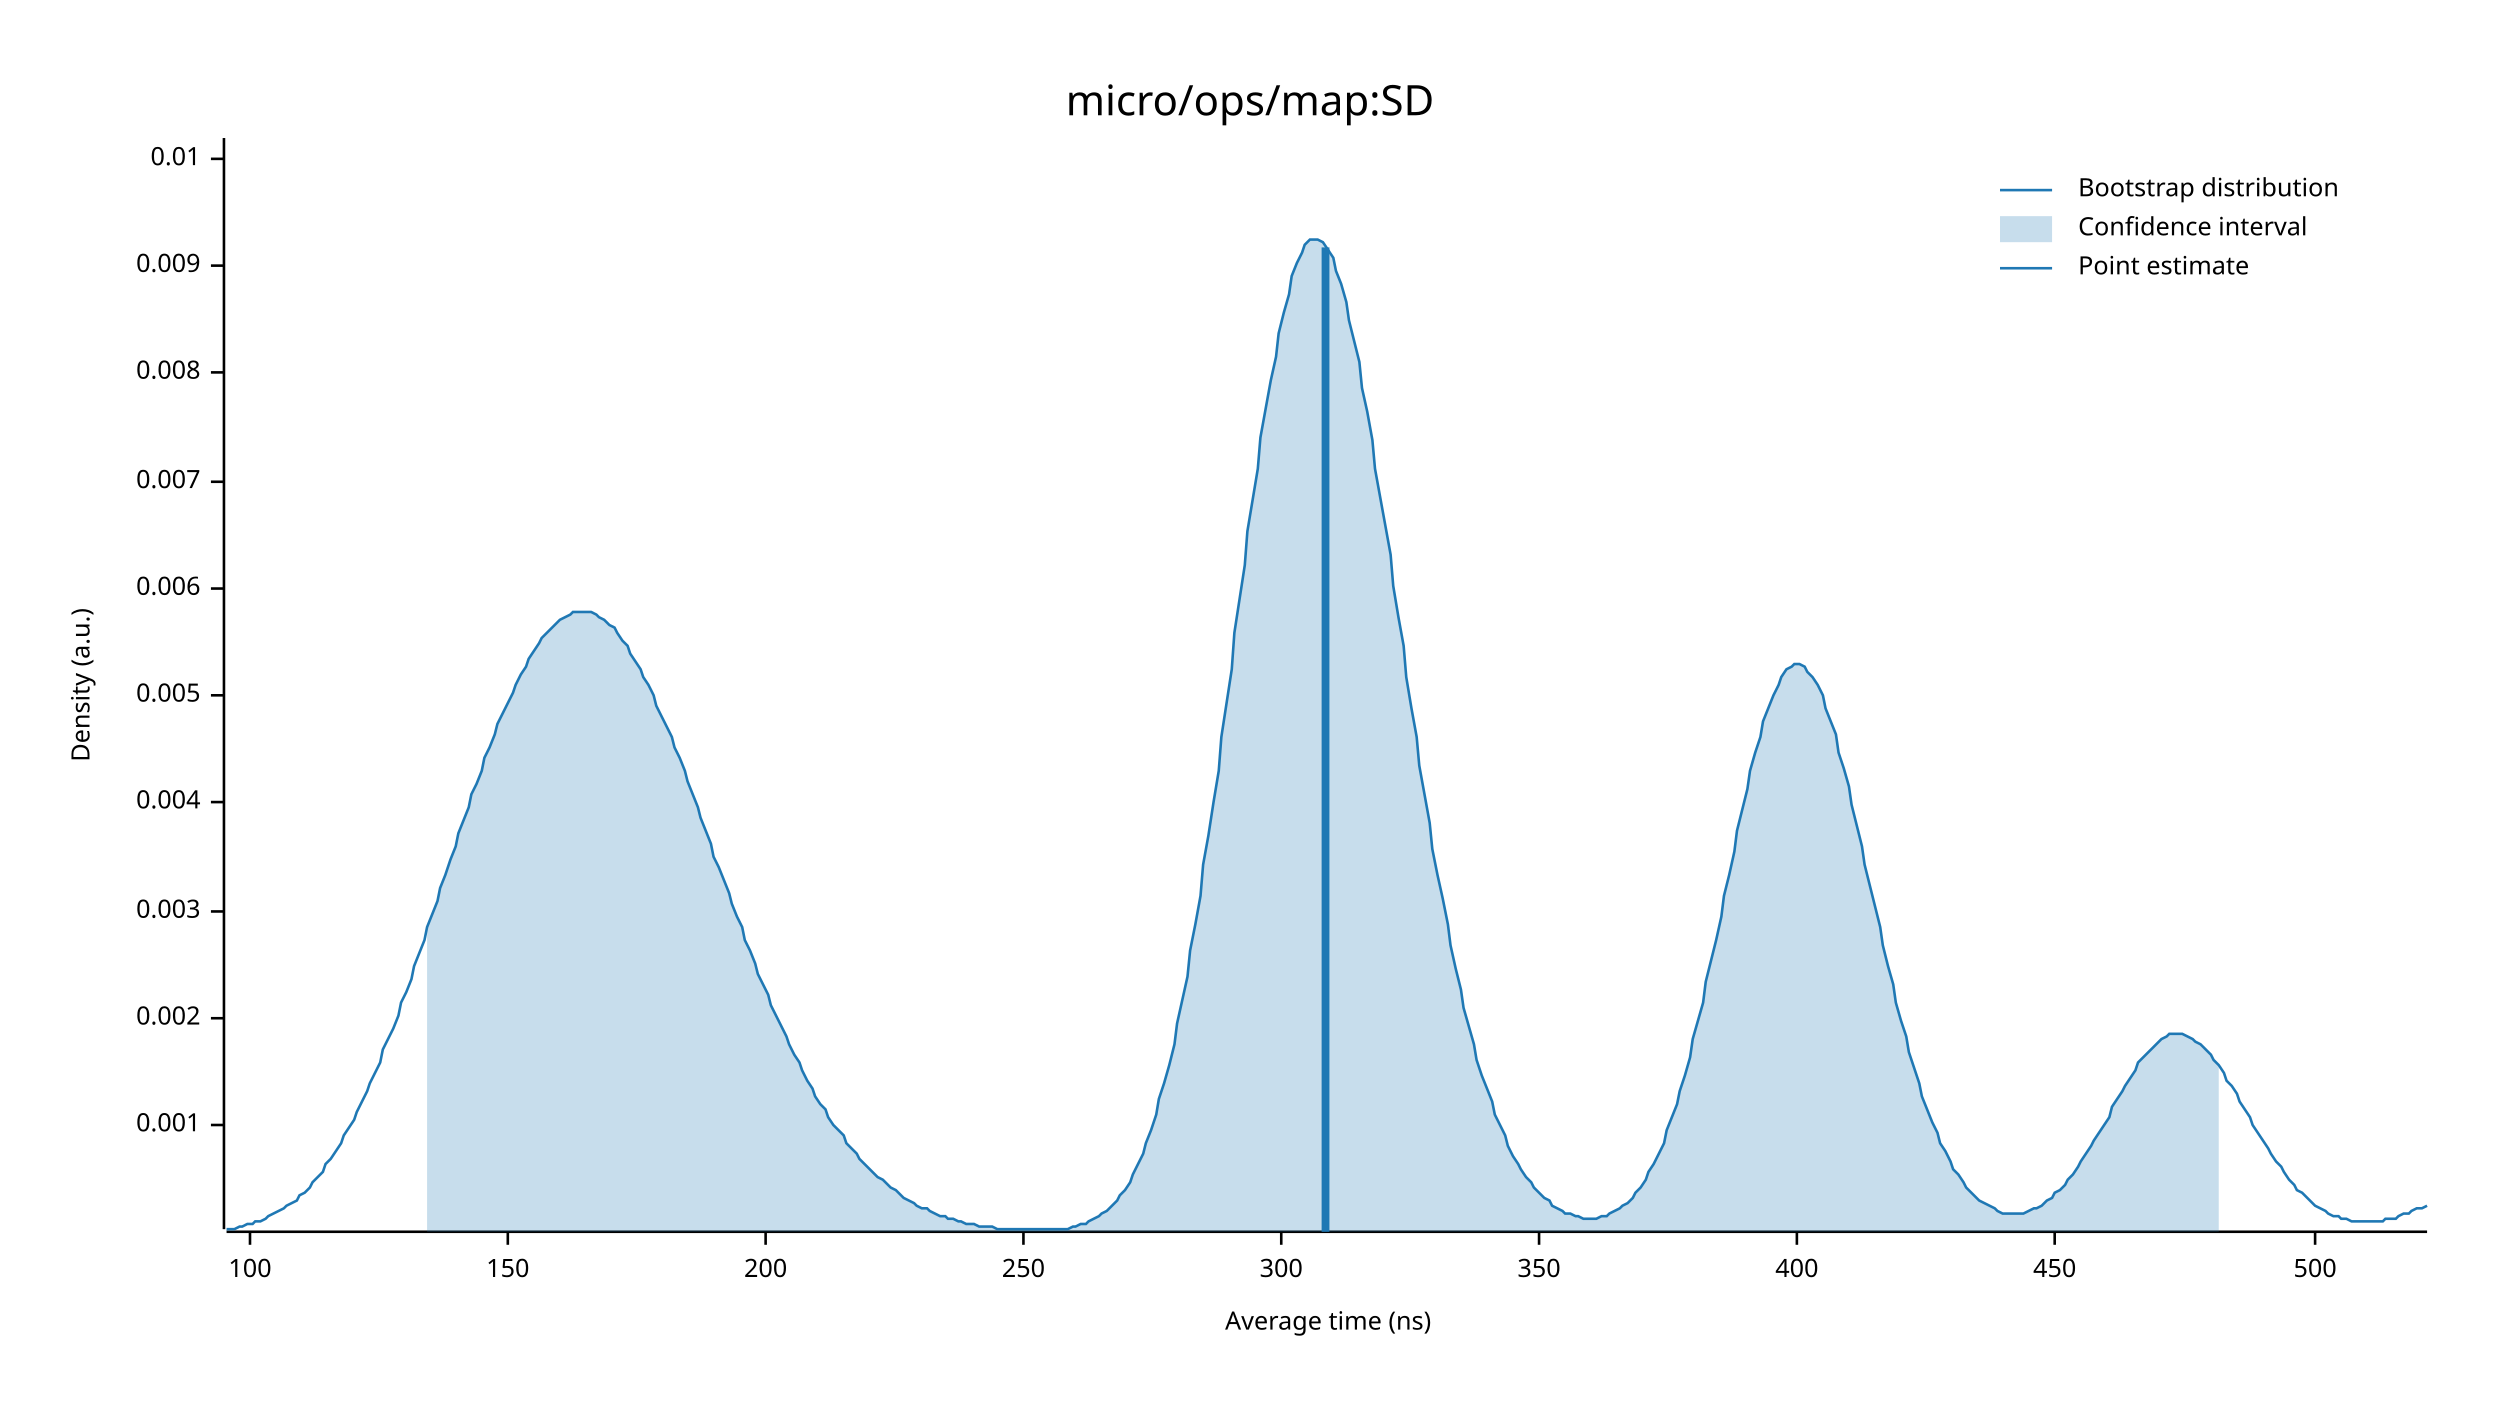
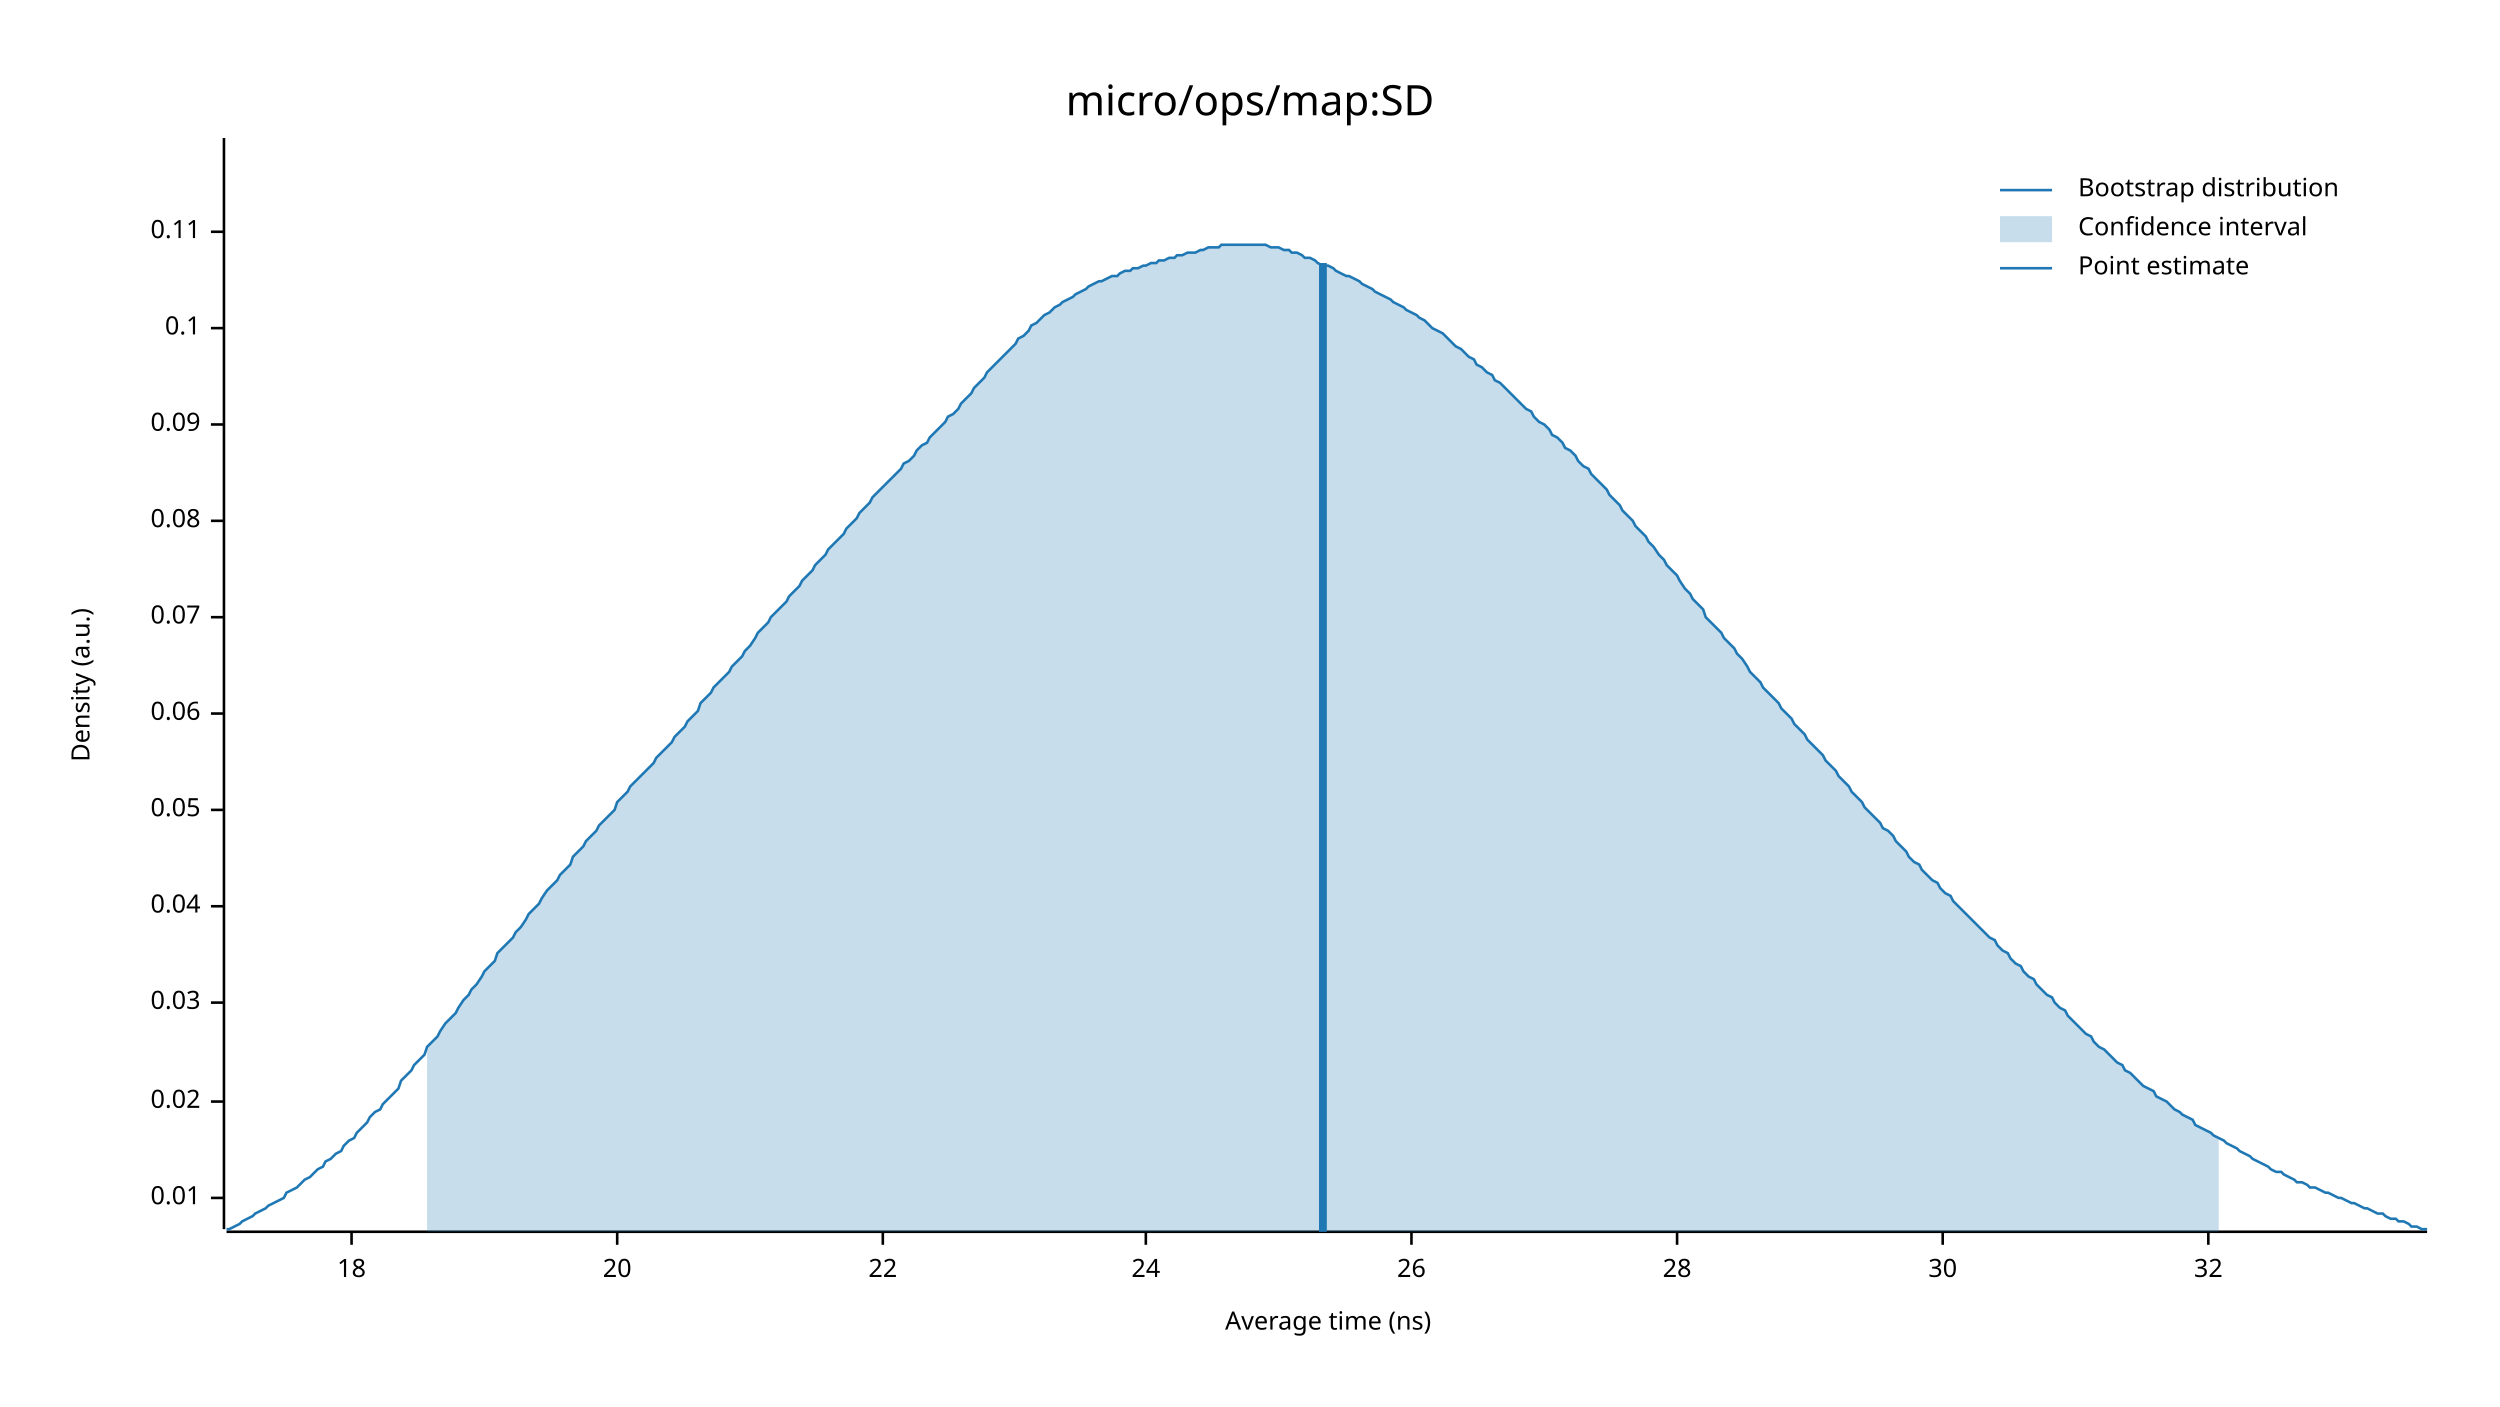
<svg xmlns="http://www.w3.org/2000/svg" width="960" height="540" viewBox="0 0 960 540">
  <text x="480" y="32" dy="0.76em" text-anchor="middle" font-family="sans-serif" font-size="16.129" opacity="1" fill="#000000">
micro/ops/map:SD
</text>
  <text x="27" y="263" dy="0.76em" text-anchor="middle" font-family="sans-serif" font-size="9.677" opacity="1" fill="#000000" transform="rotate(270, 27, 263)">
Density (a.u.)
</text>
  <text x="510" y="513" dy="-0.5ex" text-anchor="middle" font-family="sans-serif" font-size="9.677" opacity="1" fill="#000000">
Average time (ns)
</text>
  <polyline fill="none" opacity="1" stroke="#000000" stroke-width="1" points="86,53 86,472 " />
-   <text x="77" y="432" dy="0.5ex" text-anchor="end" font-family="sans-serif" font-size="9.677" opacity="1" fill="#000000">
- 0.001
- </text>
-   <polyline fill="none" opacity="1" stroke="#000000" stroke-width="1" points="81,432 86,432 " />
-   <text x="77" y="391" dy="0.5ex" text-anchor="end" font-family="sans-serif" font-size="9.677" opacity="1" fill="#000000">
- 0.002
- </text>
-   <polyline fill="none" opacity="1" stroke="#000000" stroke-width="1" points="81,391 86,391 " />
-   <text x="77" y="350" dy="0.5ex" text-anchor="end" font-family="sans-serif" font-size="9.677" opacity="1" fill="#000000">
- 0.003
- </text>
-   <polyline fill="none" opacity="1" stroke="#000000" stroke-width="1" points="81,350 86,350 " />
-   <text x="77" y="308" dy="0.5ex" text-anchor="end" font-family="sans-serif" font-size="9.677" opacity="1" fill="#000000">
- 0.004
- </text>
-   <polyline fill="none" opacity="1" stroke="#000000" stroke-width="1" points="81,308 86,308 " />
-   <text x="77" y="267" dy="0.5ex" text-anchor="end" font-family="sans-serif" font-size="9.677" opacity="1" fill="#000000">
- 0.005
- </text>
-   <polyline fill="none" opacity="1" stroke="#000000" stroke-width="1" points="81,267 86,267 " />
-   <text x="77" y="226" dy="0.5ex" text-anchor="end" font-family="sans-serif" font-size="9.677" opacity="1" fill="#000000">
- 0.006
- </text>
-   <polyline fill="none" opacity="1" stroke="#000000" stroke-width="1" points="81,226 86,226 " />
-   <text x="77" y="185" dy="0.5ex" text-anchor="end" font-family="sans-serif" font-size="9.677" opacity="1" fill="#000000">
- 0.007
- </text>
-   <polyline fill="none" opacity="1" stroke="#000000" stroke-width="1" points="81,185 86,185 " />
-   <text x="77" y="143" dy="0.5ex" text-anchor="end" font-family="sans-serif" font-size="9.677" opacity="1" fill="#000000">
- 0.008
- </text>
-   <polyline fill="none" opacity="1" stroke="#000000" stroke-width="1" points="81,143 86,143 " />
-   <text x="77" y="102" dy="0.5ex" text-anchor="end" font-family="sans-serif" font-size="9.677" opacity="1" fill="#000000">
- 0.009
- </text>
-   <polyline fill="none" opacity="1" stroke="#000000" stroke-width="1" points="81,102 86,102 " />
-   <text x="77" y="61" dy="0.5ex" text-anchor="end" font-family="sans-serif" font-size="9.677" opacity="1" fill="#000000">
+   <text x="77" y="460" dy="0.5ex" text-anchor="end" font-family="sans-serif" font-size="9.677" opacity="1" fill="#000000">
0.01
</text>
-   <polyline fill="none" opacity="1" stroke="#000000" stroke-width="1" points="81,61 86,61 " />
+   <polyline fill="none" opacity="1" stroke="#000000" stroke-width="1" points="81,460 86,460 " />
+   <text x="77" y="423" dy="0.5ex" text-anchor="end" font-family="sans-serif" font-size="9.677" opacity="1" fill="#000000">
+ 0.02
+ </text>
+   <polyline fill="none" opacity="1" stroke="#000000" stroke-width="1" points="81,423 86,423 " />
+   <text x="77" y="385" dy="0.5ex" text-anchor="end" font-family="sans-serif" font-size="9.677" opacity="1" fill="#000000">
+ 0.03
+ </text>
+   <polyline fill="none" opacity="1" stroke="#000000" stroke-width="1" points="81,385 86,385 " />
+   <text x="77" y="348" dy="0.5ex" text-anchor="end" font-family="sans-serif" font-size="9.677" opacity="1" fill="#000000">
+ 0.04
+ </text>
+   <polyline fill="none" opacity="1" stroke="#000000" stroke-width="1" points="81,348 86,348 " />
+   <text x="77" y="311" dy="0.5ex" text-anchor="end" font-family="sans-serif" font-size="9.677" opacity="1" fill="#000000">
+ 0.05
+ </text>
+   <polyline fill="none" opacity="1" stroke="#000000" stroke-width="1" points="81,311 86,311 " />
+   <text x="77" y="274" dy="0.5ex" text-anchor="end" font-family="sans-serif" font-size="9.677" opacity="1" fill="#000000">
+ 0.06
+ </text>
+   <polyline fill="none" opacity="1" stroke="#000000" stroke-width="1" points="81,274 86,274 " />
+   <text x="77" y="237" dy="0.5ex" text-anchor="end" font-family="sans-serif" font-size="9.677" opacity="1" fill="#000000">
+ 0.07
+ </text>
+   <polyline fill="none" opacity="1" stroke="#000000" stroke-width="1" points="81,237 86,237 " />
+   <text x="77" y="200" dy="0.5ex" text-anchor="end" font-family="sans-serif" font-size="9.677" opacity="1" fill="#000000">
+ 0.08
+ </text>
+   <polyline fill="none" opacity="1" stroke="#000000" stroke-width="1" points="81,200 86,200 " />
+   <text x="77" y="163" dy="0.5ex" text-anchor="end" font-family="sans-serif" font-size="9.677" opacity="1" fill="#000000">
+ 0.09
+ </text>
+   <polyline fill="none" opacity="1" stroke="#000000" stroke-width="1" points="81,163 86,163 " />
+   <text x="77" y="126" dy="0.5ex" text-anchor="end" font-family="sans-serif" font-size="9.677" opacity="1" fill="#000000">
+ 0.1
+ </text>
+   <polyline fill="none" opacity="1" stroke="#000000" stroke-width="1" points="81,126 86,126 " />
+   <text x="77" y="89" dy="0.5ex" text-anchor="end" font-family="sans-serif" font-size="9.677" opacity="1" fill="#000000">
+ 0.11
+ </text>
+   <polyline fill="none" opacity="1" stroke="#000000" stroke-width="1" points="81,89 86,89 " />
  <polyline fill="none" opacity="1" stroke="#000000" stroke-width="1" points="87,473 932,473 " />
-   <text x="96" y="483" dy="0.76em" text-anchor="middle" font-family="sans-serif" font-size="9.677" opacity="1" fill="#000000">
- 100
+   <text x="135" y="483" dy="0.76em" text-anchor="middle" font-family="sans-serif" font-size="9.677" opacity="1" fill="#000000">
+ 18
</text>
-   <polyline fill="none" opacity="1" stroke="#000000" stroke-width="1" points="96,473 96,478 " />
-   <text x="195" y="483" dy="0.76em" text-anchor="middle" font-family="sans-serif" font-size="9.677" opacity="1" fill="#000000">
- 150
+   <polyline fill="none" opacity="1" stroke="#000000" stroke-width="1" points="135,473 135,478 " />
+   <text x="237" y="483" dy="0.76em" text-anchor="middle" font-family="sans-serif" font-size="9.677" opacity="1" fill="#000000">
+ 20
</text>
-   <polyline fill="none" opacity="1" stroke="#000000" stroke-width="1" points="195,473 195,478 " />
-   <text x="294" y="483" dy="0.76em" text-anchor="middle" font-family="sans-serif" font-size="9.677" opacity="1" fill="#000000">
- 200
+   <polyline fill="none" opacity="1" stroke="#000000" stroke-width="1" points="237,473 237,478 " />
+   <text x="339" y="483" dy="0.76em" text-anchor="middle" font-family="sans-serif" font-size="9.677" opacity="1" fill="#000000">
+ 22
</text>
-   <polyline fill="none" opacity="1" stroke="#000000" stroke-width="1" points="294,473 294,478 " />
-   <text x="393" y="483" dy="0.76em" text-anchor="middle" font-family="sans-serif" font-size="9.677" opacity="1" fill="#000000">
- 250
+   <polyline fill="none" opacity="1" stroke="#000000" stroke-width="1" points="339,473 339,478 " />
+   <text x="440" y="483" dy="0.76em" text-anchor="middle" font-family="sans-serif" font-size="9.677" opacity="1" fill="#000000">
+ 24
</text>
-   <polyline fill="none" opacity="1" stroke="#000000" stroke-width="1" points="393,473 393,478 " />
-   <text x="492" y="483" dy="0.76em" text-anchor="middle" font-family="sans-serif" font-size="9.677" opacity="1" fill="#000000">
- 300
+   <polyline fill="none" opacity="1" stroke="#000000" stroke-width="1" points="440,473 440,478 " />
+   <text x="542" y="483" dy="0.76em" text-anchor="middle" font-family="sans-serif" font-size="9.677" opacity="1" fill="#000000">
+ 26
</text>
-   <polyline fill="none" opacity="1" stroke="#000000" stroke-width="1" points="492,473 492,478 " />
-   <text x="591" y="483" dy="0.76em" text-anchor="middle" font-family="sans-serif" font-size="9.677" opacity="1" fill="#000000">
- 350
+   <polyline fill="none" opacity="1" stroke="#000000" stroke-width="1" points="542,473 542,478 " />
+   <text x="644" y="483" dy="0.76em" text-anchor="middle" font-family="sans-serif" font-size="9.677" opacity="1" fill="#000000">
+ 28
</text>
-   <polyline fill="none" opacity="1" stroke="#000000" stroke-width="1" points="591,473 591,478 " />
-   <text x="690" y="483" dy="0.76em" text-anchor="middle" font-family="sans-serif" font-size="9.677" opacity="1" fill="#000000">
- 400
+   <polyline fill="none" opacity="1" stroke="#000000" stroke-width="1" points="644,473 644,478 " />
+   <text x="746" y="483" dy="0.76em" text-anchor="middle" font-family="sans-serif" font-size="9.677" opacity="1" fill="#000000">
+ 30
</text>
-   <polyline fill="none" opacity="1" stroke="#000000" stroke-width="1" points="690,473 690,478 " />
-   <text x="789" y="483" dy="0.76em" text-anchor="middle" font-family="sans-serif" font-size="9.677" opacity="1" fill="#000000">
- 450
+   <polyline fill="none" opacity="1" stroke="#000000" stroke-width="1" points="746,473 746,478 " />
+   <text x="848" y="483" dy="0.76em" text-anchor="middle" font-family="sans-serif" font-size="9.677" opacity="1" fill="#000000">
+ 32
</text>
-   <polyline fill="none" opacity="1" stroke="#000000" stroke-width="1" points="789,473 789,478 " />
-   <text x="889" y="483" dy="0.76em" text-anchor="middle" font-family="sans-serif" font-size="9.677" opacity="1" fill="#000000">
- 500
- </text>
-   <polyline fill="none" opacity="1" stroke="#000000" stroke-width="1" points="889,473 889,478 " />
-   <polyline fill="none" opacity="1" stroke="#1F78B4" stroke-width="1" points="87,472 88,472 90,472 92,471 93,471 95,470 97,470 98,469 100,469 102,468 103,467 105,466 107,465 109,464 110,463 112,462 114,461 115,459 117,458 119,456 120,454 122,452 124,450 125,447 127,445 129,442 131,439 132,436 134,433 136,430 137,427 139,423 141,419 142,416 144,412 146,408 147,403 149,399 151,395 153,390 154,385 156,381 158,376 159,371 161,366 163,361 164,356 166,351 168,346 169,341 171,336 173,330 175,325 176,320 178,315 180,310 181,305 183,301 185,296 186,291 188,287 190,282 191,278 193,274 195,270 197,266 198,263 200,259 202,256 203,253 205,250 207,247 208,245 210,243 212,241 214,239 215,238 217,237 219,236 220,235 222,235 224,235 225,235 227,235 229,236 230,237 232,238 234,240 236,241 237,243 239,246 241,248 242,251 244,254 246,257 247,260 249,263 251,267 252,271 254,275 256,279 258,283 259,287 261,291 263,296 264,300 266,305 268,310 269,314 271,319 273,324 274,329 276,333 278,338 280,343 281,347 283,352 285,356 286,361 288,365 290,370 291,374 293,378 295,382 296,386 298,390 300,394 302,398 303,401 305,405 307,408 308,411 310,415 312,418 313,421 315,424 317,426 318,429 320,432 322,434 324,436 325,439 327,441 329,443 330,445 332,447 334,449 335,450 337,452 339,453 341,455 342,456 344,457 346,459 347,460 349,461 351,462 352,463 354,464 356,464 357,465 359,466 361,467 363,467 364,468 366,468 368,469 369,469 371,470 373,470 374,470 376,471 378,471 379,471 381,471 383,472 385,472 386,472 388,472 390,472 391,472 393,472 395,472 396,472 398,472 400,472 401,472 403,472 405,472 407,472 408,472 410,472 412,471 413,471 415,470 417,470 418,469 420,468 422,467 423,466 425,465 427,463 429,461 430,459 432,457 434,454 435,451 437,447 439,443 440,439 442,434 444,428 445,422 447,416 449,409 451,401 452,393 454,384 456,375 457,365 459,355 461,344 462,332 464,321 466,308 468,296 469,283 471,270 473,257 474,243 476,230 478,217 479,204 481,192 483,180 484,168 486,157 488,146 490,137 491,128 493,120 495,113 496,106 498,101 500,97 501,94 503,92 505,92 506,92 508,93 510,96 512,99 513,104 515,109 517,116 518,123 520,131 522,139 523,149 525,158 527,169 528,180 530,191 532,202 534,213 535,225 537,237 539,248 540,260 542,272 544,283 545,294 547,305 549,316 550,326 552,336 554,345 556,355 557,363 559,372 561,380 562,387 564,394 566,401 567,407 569,413 571,418 573,423 574,428 576,432 578,436 579,440 581,444 583,447 584,449 586,452 588,454 589,456 591,458 593,460 595,461 596,463 598,464 600,465 601,466 603,466 605,467 606,467 608,468 610,468 611,468 613,468 615,467 617,467 618,466 620,465 622,464 623,463 625,462 627,460 628,458 630,456 632,453 633,450 635,447 637,443 639,439 640,434 642,429 644,424 645,419 647,413 649,406 650,399 652,392 654,385 655,377 657,369 659,361 661,352 662,344 664,336 666,327 667,319 669,311 671,303 672,296 674,289 676,283 677,277 679,272 681,267 683,263 684,260 686,257 688,256 689,255 691,255 693,256 694,258 696,260 698,263 700,267 701,272 703,277 705,282 706,289 708,295 710,302 711,309 713,317 715,325 716,332 718,340 720,348 722,356 723,363 725,371 727,378 728,385 730,392 732,398 733,404 735,410 737,416 738,421 740,426 742,431 744,435 745,439 747,442 749,446 750,449 752,451 754,454 755,456 757,458 759,460 760,461 762,462 764,463 766,464 767,465 769,466 771,466 772,466 774,466 776,466 777,466 779,465 781,464 782,464 784,463 786,461 788,460 789,458 791,457 793,455 794,453 796,451 798,448 799,446 801,443 803,440 804,438 806,435 808,432 810,429 811,425 813,422 815,419 816,417 818,414 820,411 821,408 823,406 825,404 827,402 828,401 830,399 832,398 833,397 835,397 837,397 838,397 840,398 842,399 843,400 845,401 847,403 849,405 850,407 852,409 854,412 855,415 857,417 859,420 860,423 862,426 864,429 865,432 867,435 869,438 871,441 872,443 874,446 876,448 877,450 879,453 881,455 882,457 884,458 886,460 887,461 889,463 891,464 893,465 894,466 896,467 898,467 899,468 901,468 903,469 904,469 906,469 908,469 909,469 911,469 913,469 915,469 916,468 918,468 920,468 921,467 923,466 925,466 926,465 928,464 930,464 932,463 " />
-   <polygon opacity="0.25" fill="#1F78B4" points="164,356 166,351 168,346 169,341 171,336 173,330 175,325 176,320 178,315 180,310 181,305 183,301 185,296 186,291 188,287 190,282 191,278 193,274 195,270 197,266 198,263 200,259 202,256 203,253 205,250 207,247 208,245 210,243 212,241 214,239 215,238 217,237 219,236 220,235 222,235 224,235 225,235 227,235 229,236 230,237 232,238 234,240 236,241 237,243 239,246 241,248 242,251 244,254 246,257 247,260 249,263 251,267 252,271 254,275 256,279 258,283 259,287 261,291 263,296 264,300 266,305 268,310 269,314 271,319 273,324 274,329 276,333 278,338 280,343 281,347 283,352 285,356 286,361 288,365 290,370 291,374 293,378 295,382 296,386 298,390 300,394 302,398 303,401 305,405 307,408 308,411 310,415 312,418 313,421 315,424 317,426 318,429 320,432 322,434 324,436 325,439 327,441 329,443 330,445 332,447 334,449 335,450 337,452 339,453 341,455 342,456 344,457 346,459 347,460 349,461 351,462 352,463 354,464 356,464 357,465 359,466 361,467 363,467 364,468 366,468 368,469 369,469 371,470 373,470 374,470 376,471 378,471 379,471 381,471 383,472 385,472 386,472 388,472 390,472 391,472 393,472 395,472 396,472 398,472 400,472 401,472 403,472 405,472 407,472 408,472 410,472 412,471 413,471 415,470 417,470 418,469 420,468 422,467 423,466 425,465 427,463 429,461 430,459 432,457 434,454 435,451 437,447 439,443 440,439 442,434 444,428 445,422 447,416 449,409 451,401 452,393 454,384 456,375 457,365 459,355 461,344 462,332 464,321 466,308 468,296 469,283 471,270 473,257 474,243 476,230 478,217 479,204 481,192 483,180 484,168 486,157 488,146 490,137 491,128 493,120 495,113 496,106 498,101 500,97 501,94 503,92 505,92 506,92 508,93 510,96 512,99 513,104 515,109 517,116 518,123 520,131 522,139 523,149 525,158 527,169 528,180 530,191 532,202 534,213 535,225 537,237 539,248 540,260 542,272 544,283 545,294 547,305 549,316 550,326 552,336 554,345 556,355 557,363 559,372 561,380 562,387 564,394 566,401 567,407 569,413 571,418 573,423 574,428 576,432 578,436 579,440 581,444 583,447 584,449 586,452 588,454 589,456 591,458 593,460 595,461 596,463 598,464 600,465 601,466 603,466 605,467 606,467 608,468 610,468 611,468 613,468 615,467 617,467 618,466 620,465 622,464 623,463 625,462 627,460 628,458 630,456 632,453 633,450 635,447 637,443 639,439 640,434 642,429 644,424 645,419 647,413 649,406 650,399 652,392 654,385 655,377 657,369 659,361 661,352 662,344 664,336 666,327 667,319 669,311 671,303 672,296 674,289 676,283 677,277 679,272 681,267 683,263 684,260 686,257 688,256 689,255 691,255 693,256 694,258 696,260 698,263 700,267 701,272 703,277 705,282 706,289 708,295 710,302 711,309 713,317 715,325 716,332 718,340 720,348 722,356 723,363 725,371 727,378 728,385 730,392 732,398 733,404 735,410 737,416 738,421 740,426 742,431 744,435 745,439 747,442 749,446 750,449 752,451 754,454 755,456 757,458 759,460 760,461 762,462 764,463 766,464 767,465 769,466 771,466 772,466 774,466 776,466 777,466 779,465 781,464 782,464 784,463 786,461 788,460 789,458 791,457 793,455 794,453 796,451 798,448 799,446 801,443 803,440 804,438 806,435 808,432 810,429 811,425 813,422 815,419 816,417 818,414 820,411 821,408 823,406 825,404 827,402 828,401 830,399 832,398 833,397 835,397 837,397 838,397 840,398 842,399 843,400 845,401 847,403 849,405 850,407 852,409 852,473 164,473 " />
-   <polyline fill="none" opacity="1" stroke="#1F78B4" stroke-width="3" points="509,473 509,95 " />
+   <polyline fill="none" opacity="1" stroke="#000000" stroke-width="1" points="848,473 848,478 " />
+   <polyline fill="none" opacity="1" stroke="#1F78B4" stroke-width="1" points="87,472 88,472 90,471 92,470 93,469 95,468 97,467 98,466 100,465 102,464 103,463 105,462 107,461 109,460 110,458 112,457 114,456 115,455 117,453 119,452 120,451 122,449 124,448 125,446 127,445 129,443 131,442 132,440 134,438 136,437 137,435 139,433 141,431 142,429 144,427 146,426 147,424 149,422 151,420 153,418 154,415 156,413 158,411 159,409 161,407 163,405 164,402 166,400 168,398 169,396 171,393 173,391 175,389 176,387 178,384 180,382 181,380 183,378 185,375 186,373 188,371 190,369 191,366 193,364 195,362 197,360 198,358 200,356 202,353 203,351 205,349 207,347 208,345 210,342 212,340 214,338 215,336 217,334 219,332 220,329 222,327 224,325 225,323 227,321 229,319 230,317 232,315 234,313 236,311 237,308 239,306 241,304 242,302 244,300 246,298 247,297 249,295 251,293 252,291 254,289 256,287 258,285 259,283 261,281 263,279 264,277 266,275 268,273 269,270 271,268 273,266 274,264 276,262 278,260 280,258 281,256 283,254 285,252 286,250 288,248 290,245 291,243 293,241 295,239 296,237 298,235 300,233 302,231 303,229 305,227 307,225 308,223 310,221 312,219 313,217 315,215 317,213 318,211 320,209 322,207 324,205 325,203 327,201 329,199 330,197 332,195 334,193 335,191 337,189 339,187 341,185 342,184 344,182 346,180 347,178 349,177 351,175 352,173 354,171 356,170 357,168 359,166 361,164 363,162 364,160 366,159 368,157 369,155 371,153 373,151 374,149 376,147 378,145 379,143 381,141 383,139 385,137 386,136 388,134 390,132 391,130 393,129 395,127 396,125 398,124 400,122 401,121 403,120 405,118 407,117 408,116 410,115 412,114 413,113 415,112 417,111 418,110 420,109 422,108 423,108 425,107 427,106 429,106 430,105 432,104 434,104 435,103 437,103 439,102 440,102 442,101 444,101 445,100 447,100 449,99 451,99 452,98 454,98 456,97 457,97 459,97 461,96 462,96 464,95 466,95 468,95 469,94 471,94 473,94 474,94 476,94 478,94 479,94 481,94 483,94 484,94 486,94 488,95 490,95 491,95 493,96 495,96 496,97 498,97 500,98 501,99 503,99 505,100 506,101 508,102 510,102 512,103 513,104 515,105 517,106 518,106 520,107 522,108 523,109 525,110 527,111 528,112 530,113 532,114 534,115 535,116 537,117 539,118 540,119 542,120 544,121 545,122 547,123 549,125 550,126 552,127 554,128 556,130 557,131 559,133 561,134 562,135 564,137 566,138 567,140 569,141 571,143 573,144 574,146 576,147 578,149 579,150 581,152 583,154 584,155 586,157 588,158 589,160 591,162 593,163 595,165 596,167 598,168 600,170 601,172 603,173 605,175 606,177 608,179 610,180 611,182 613,184 615,186 617,188 618,190 620,192 622,194 623,196 625,198 627,200 628,202 630,204 632,206 633,208 635,210 637,213 639,215 640,217 642,219 644,221 645,223 647,226 649,228 650,230 652,232 654,234 655,237 657,239 659,241 661,243 662,245 664,247 666,249 667,251 669,253 671,256 672,258 674,260 676,262 677,264 679,266 681,268 683,270 684,272 686,274 688,276 689,278 691,280 693,282 694,284 696,286 698,288 700,290 701,292 703,294 705,296 706,298 708,300 710,302 711,304 713,306 715,308 716,310 718,312 720,314 722,316 723,318 725,319 727,321 728,323 730,325 732,327 733,329 735,331 737,332 738,334 740,336 742,338 744,339 745,341 747,343 749,344 750,346 752,348 754,350 755,351 757,353 759,355 760,356 762,358 764,360 766,361 767,363 769,365 771,366 772,368 774,370 776,371 777,373 779,375 781,376 782,378 784,380 786,382 788,383 789,385 791,387 793,388 794,390 796,392 798,394 799,395 801,397 803,398 804,400 806,402 808,403 810,405 811,406 813,408 815,409 816,411 818,412 820,414 821,415 823,417 825,418 827,419 828,421 830,422 832,423 833,424 835,426 837,427 838,428 840,429 842,430 843,432 845,433 847,434 849,435 850,436 852,437 854,438 855,439 857,440 859,441 860,442 862,443 864,444 865,445 867,446 869,447 871,448 872,449 874,450 876,450 877,451 879,452 881,453 882,454 884,454 886,455 887,456 889,456 891,457 893,458 894,458 896,459 898,460 899,460 901,461 903,462 904,462 906,463 908,464 909,464 911,465 913,466 915,466 916,467 918,468 920,468 921,469 923,469 925,470 926,471 928,471 930,472 932,472 " />
+   <polygon opacity="0.25" fill="#1F78B4" points="164,402 166,400 168,398 169,396 171,393 173,391 175,389 176,387 178,384 180,382 181,380 183,378 185,375 186,373 188,371 190,369 191,366 193,364 195,362 197,360 198,358 200,356 202,353 203,351 205,349 207,347 208,345 210,342 212,340 214,338 215,336 217,334 219,332 220,329 222,327 224,325 225,323 227,321 229,319 230,317 232,315 234,313 236,311 237,308 239,306 241,304 242,302 244,300 246,298 247,297 249,295 251,293 252,291 254,289 256,287 258,285 259,283 261,281 263,279 264,277 266,275 268,273 269,270 271,268 273,266 274,264 276,262 278,260 280,258 281,256 283,254 285,252 286,250 288,248 290,245 291,243 293,241 295,239 296,237 298,235 300,233 302,231 303,229 305,227 307,225 308,223 310,221 312,219 313,217 315,215 317,213 318,211 320,209 322,207 324,205 325,203 327,201 329,199 330,197 332,195 334,193 335,191 337,189 339,187 341,185 342,184 344,182 346,180 347,178 349,177 351,175 352,173 354,171 356,170 357,168 359,166 361,164 363,162 364,160 366,159 368,157 369,155 371,153 373,151 374,149 376,147 378,145 379,143 381,141 383,139 385,137 386,136 388,134 390,132 391,130 393,129 395,127 396,125 398,124 400,122 401,121 403,120 405,118 407,117 408,116 410,115 412,114 413,113 415,112 417,111 418,110 420,109 422,108 423,108 425,107 427,106 429,106 430,105 432,104 434,104 435,103 437,103 439,102 440,102 442,101 444,101 445,100 447,100 449,99 451,99 452,98 454,98 456,97 457,97 459,97 461,96 462,96 464,95 466,95 468,95 469,94 471,94 473,94 474,94 476,94 478,94 479,94 481,94 483,94 484,94 486,94 488,95 490,95 491,95 493,96 495,96 496,97 498,97 500,98 501,99 503,99 505,100 506,101 508,102 510,102 512,103 513,104 515,105 517,106 518,106 520,107 522,108 523,109 525,110 527,111 528,112 530,113 532,114 534,115 535,116 537,117 539,118 540,119 542,120 544,121 545,122 547,123 549,125 550,126 552,127 554,128 556,130 557,131 559,133 561,134 562,135 564,137 566,138 567,140 569,141 571,143 573,144 574,146 576,147 578,149 579,150 581,152 583,154 584,155 586,157 588,158 589,160 591,162 593,163 595,165 596,167 598,168 600,170 601,172 603,173 605,175 606,177 608,179 610,180 611,182 613,184 615,186 617,188 618,190 620,192 622,194 623,196 625,198 627,200 628,202 630,204 632,206 633,208 635,210 637,213 639,215 640,217 642,219 644,221 645,223 647,226 649,228 650,230 652,232 654,234 655,237 657,239 659,241 661,243 662,245 664,247 666,249 667,251 669,253 671,256 672,258 674,260 676,262 677,264 679,266 681,268 683,270 684,272 686,274 688,276 689,278 691,280 693,282 694,284 696,286 698,288 700,290 701,292 703,294 705,296 706,298 708,300 710,302 711,304 713,306 715,308 716,310 718,312 720,314 722,316 723,318 725,319 727,321 728,323 730,325 732,327 733,329 735,331 737,332 738,334 740,336 742,338 744,339 745,341 747,343 749,344 750,346 752,348 754,350 755,351 757,353 759,355 760,356 762,358 764,360 766,361 767,363 769,365 771,366 772,368 774,370 776,371 777,373 779,375 781,376 782,378 784,380 786,382 788,383 789,385 791,387 793,388 794,390 796,392 798,394 799,395 801,397 803,398 804,400 806,402 808,403 810,405 811,406 813,408 815,409 816,411 818,412 820,414 821,415 823,417 825,418 827,419 828,421 830,422 832,423 833,424 835,426 837,427 838,428 840,429 842,430 843,432 845,433 847,434 849,435 850,436 852,437 852,473 164,473 " />
+   <polyline fill="none" opacity="1" stroke="#1F78B4" stroke-width="3" points="508,473 508,101 " />
  <text x="798" y="68" dy="0.76em" text-anchor="start" font-family="sans-serif" font-size="9.677" opacity="1" fill="#000000">
Bootstrap distribution
</text>
  <text x="798" y="83" dy="0.76em" text-anchor="start" font-family="sans-serif" font-size="9.677" opacity="1" fill="#000000">
Confidence interval
</text>
  <text x="798" y="98" dy="0.76em" text-anchor="start" font-family="sans-serif" font-size="9.677" opacity="1" fill="#000000">
Point estimate
</text>
  <polyline fill="none" opacity="1" stroke="#1F78B4" stroke-width="1" points="768,73 788,73 " />
  <rect x="768" y="83" width="20" height="10" opacity="0.25" fill="#1F78B4" stroke="none" />
  <polyline fill="none" opacity="1" stroke="#1F78B4" stroke-width="1" points="768,103 788,103 " />
</svg>
